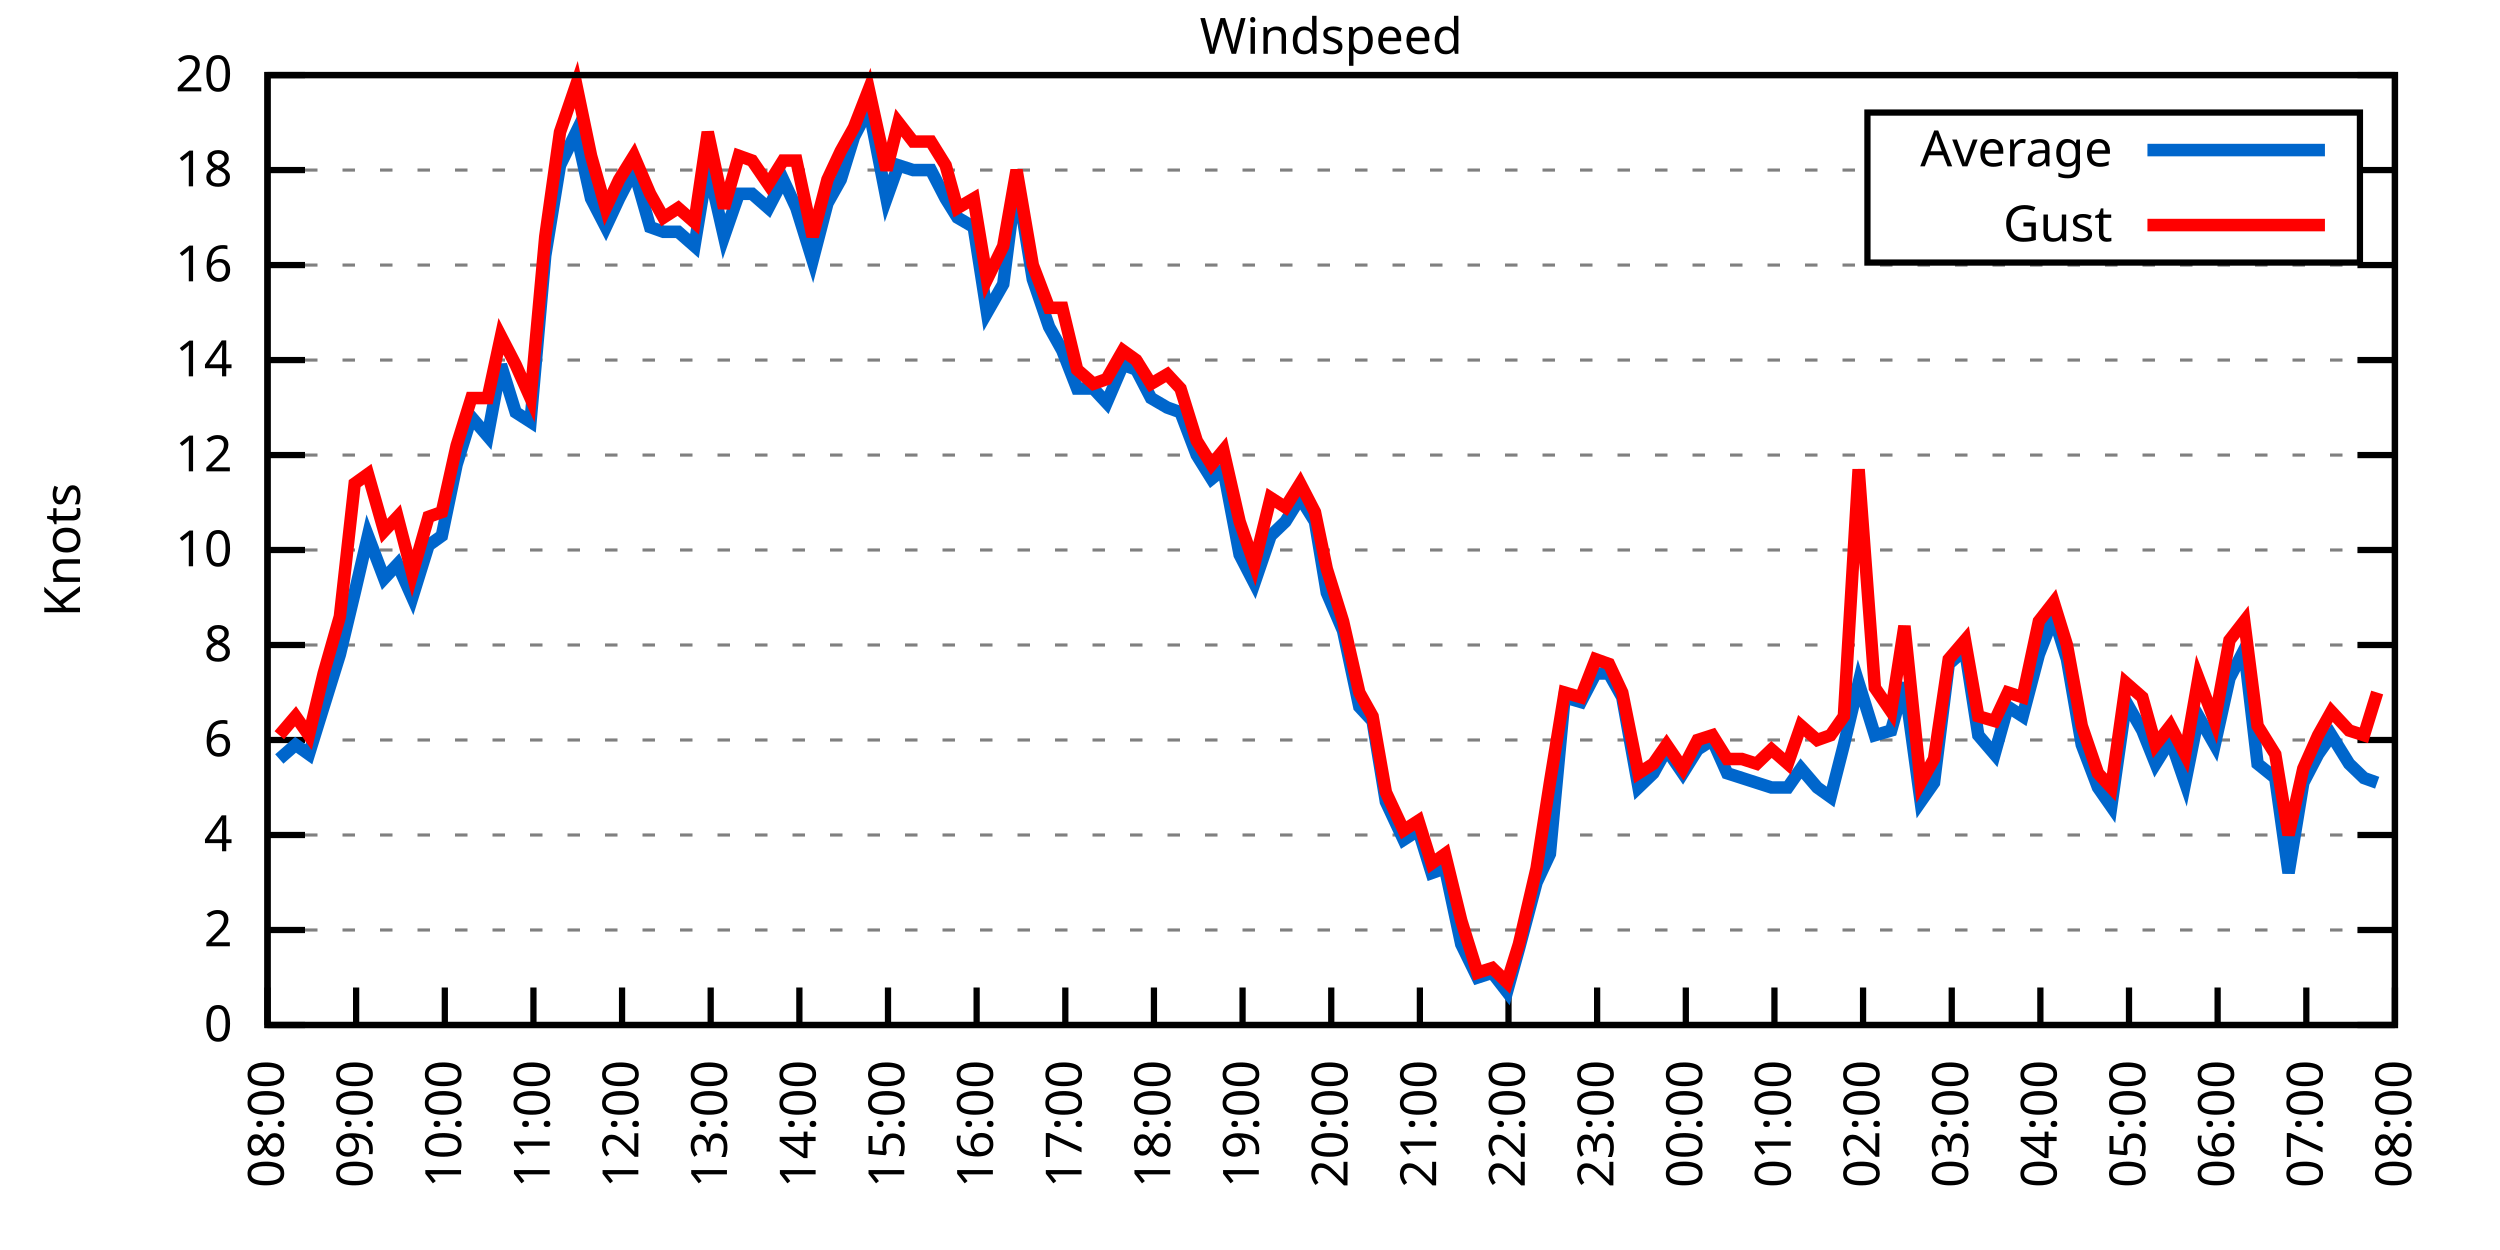
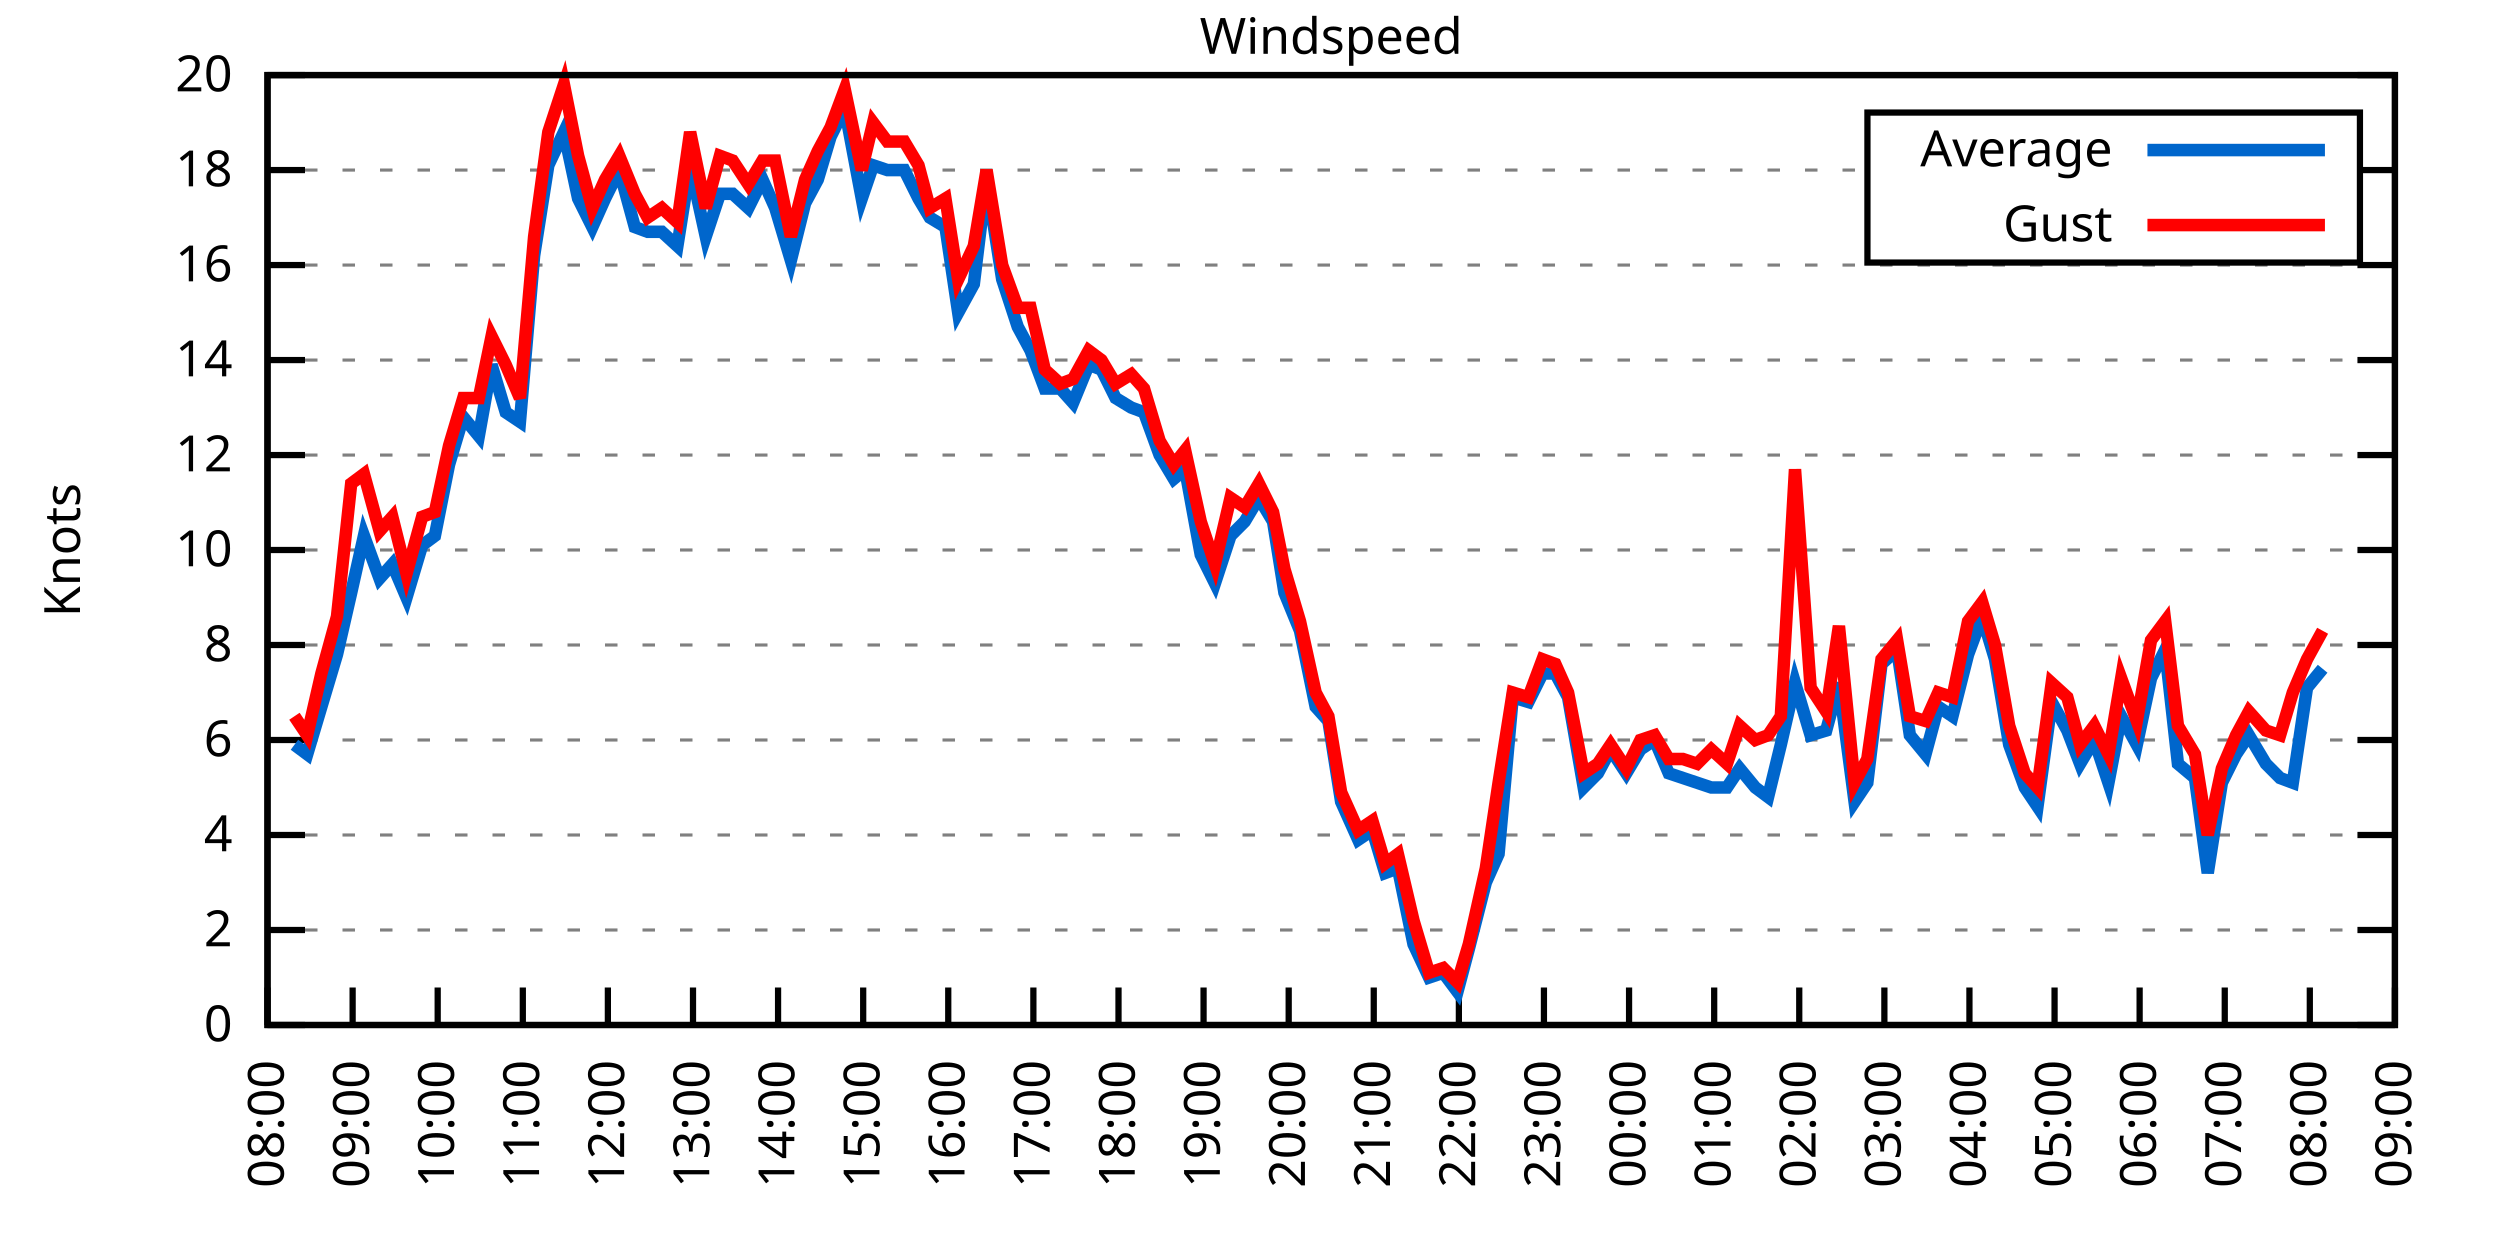
<svg xmlns="http://www.w3.org/2000/svg" xmlns:xlink="http://www.w3.org/1999/xlink" width="400" height="200" viewBox="0 0 400 200">
  <g id="gnuplot_canvas">
    <rect x="0" y="0" width="400" height="200" fill="none" />
    <defs>
      <circle id="gpDot" r="0.5" stroke-width="0.5" stroke="currentColor" />
      <path id="gpPt0" stroke-width="0.333" stroke="currentColor" d="M-1,0 h2 M0,-1 v2" />
      <path id="gpPt1" stroke-width="0.333" stroke="currentColor" d="M-1,-1 L1,1 M1,-1 L-1,1" />
      <path id="gpPt2" stroke-width="0.333" stroke="currentColor" d="M-1,0 L1,0 M0,-1 L0,1 M-1,-1 L1,1 M-1,1 L1,-1" />
      <rect id="gpPt3" stroke-width="0.333" stroke="currentColor" x="-1" y="-1" width="2" height="2" />
      <rect id="gpPt4" stroke-width="0.333" stroke="currentColor" fill="currentColor" x="-1" y="-1" width="2" height="2" />
      <circle id="gpPt5" stroke-width="0.333" stroke="currentColor" cx="0" cy="0" r="1" />
      <use xlink:href="#gpPt5" id="gpPt6" fill="currentColor" stroke="none" />
      <path id="gpPt7" stroke-width="0.333" stroke="currentColor" d="M0,-1.33 L-1.33,0.67 L1.33,0.67 z" />
      <use xlink:href="#gpPt7" id="gpPt8" fill="currentColor" stroke="none" />
      <use xlink:href="#gpPt7" id="gpPt9" stroke="currentColor" transform="rotate(180)" />
      <use xlink:href="#gpPt9" id="gpPt10" fill="currentColor" stroke="none" />
      <use xlink:href="#gpPt3" id="gpPt11" stroke="currentColor" transform="rotate(45)" />
      <use xlink:href="#gpPt11" id="gpPt12" fill="currentColor" stroke="none" />
      <path id="gpPt13" stroke-width="0.333" stroke="currentColor" d="M0,1.330 L1.265,0.411 L0.782,-1.067 L-0.782,-1.076 L-1.265,0.411 z" />
      <use xlink:href="#gpPt13" id="gpPt14" fill="currentColor" stroke="none" />
      <filter id="textbox" filterUnits="objectBoundingBox" x="0" y="0" height="1" width="1">
        <feFlood flood-color="white" flood-opacity="1" result="bgnd" />
        <feComposite in="SourceGraphic" in2="bgnd" operator="atop" />
      </filter>
      <filter id="greybox" filterUnits="objectBoundingBox" x="0" y="0" height="1" width="1">
        <feFlood flood-color="lightgrey" flood-opacity="1" result="grey" />
        <feComposite in="SourceGraphic" in2="grey" operator="atop" />
      </filter>
    </defs>
    <g fill="none" color="white" stroke="currentColor" stroke-width="1.00" stroke-linecap="butt" stroke-linejoin="miter">
</g>
    <g fill="none" color="black" stroke="currentColor" stroke-width="1.00" stroke-linecap="butt" stroke-linejoin="miter">
      <g stroke="none" shape-rendering="crispEdges">
        <polygon fill="rgb(255, 255, 255)" points="42.80,164.00 383.18,164.00 383.18,12.02 42.80,12.02 " />
      </g>
    </g>
    <g fill="none" color="black" stroke="currentColor" stroke-width="1.00" stroke-linecap="butt" stroke-linejoin="miter">
</g>
    <g fill="none" color="black" stroke="black" stroke-width="0.50" stroke-linecap="butt" stroke-linejoin="miter">
</g>
    <g fill="none" color="gray" stroke="currentColor" stroke-width="0.50" stroke-linecap="butt" stroke-linejoin="miter">
      <path stroke="gray" stroke-dasharray="2,4" class="gridline" d="M42.80,164.00 L383.19,164.00  " />
    </g>
    <g fill="none" color="gray" stroke="gray" stroke-width="1.00" stroke-linecap="butt" stroke-linejoin="miter">
</g>
    <g fill="none" color="black" stroke="currentColor" stroke-width="1.00" stroke-linecap="butt" stroke-linejoin="miter">
      <path stroke="black" d="M42.80,164.00 L48.80,164.00 M383.19,164.00 L377.19,164.00  " />
      <g transform="translate(37.20,166.60)" stroke="none" fill="black" font-family="Sans" font-size="8.00" text-anchor="end">
        <text>
          <tspan font-family="Sans"> 0</tspan>
        </text>
      </g>
    </g>
    <g fill="none" color="black" stroke="currentColor" stroke-width="1.00" stroke-linecap="butt" stroke-linejoin="miter">
</g>
    <g fill="none" color="black" stroke="black" stroke-width="0.50" stroke-linecap="butt" stroke-linejoin="miter">
</g>
    <g fill="none" color="gray" stroke="currentColor" stroke-width="0.50" stroke-linecap="butt" stroke-linejoin="miter">
      <path stroke="gray" stroke-dasharray="2,4" class="gridline" d="M42.80,148.80 L383.19,148.80  " />
    </g>
    <g fill="none" color="gray" stroke="gray" stroke-width="1.00" stroke-linecap="butt" stroke-linejoin="miter">
</g>
    <g fill="none" color="black" stroke="currentColor" stroke-width="1.00" stroke-linecap="butt" stroke-linejoin="miter">
      <path stroke="black" d="M42.80,148.80 L48.80,148.80 M383.19,148.80 L377.19,148.80  " />
      <g transform="translate(37.20,151.40)" stroke="none" fill="black" font-family="Sans" font-size="8.00" text-anchor="end">
        <text>
          <tspan font-family="Sans"> 2</tspan>
        </text>
      </g>
    </g>
    <g fill="none" color="black" stroke="currentColor" stroke-width="1.00" stroke-linecap="butt" stroke-linejoin="miter">
</g>
    <g fill="none" color="black" stroke="black" stroke-width="0.50" stroke-linecap="butt" stroke-linejoin="miter">
</g>
    <g fill="none" color="gray" stroke="currentColor" stroke-width="0.50" stroke-linecap="butt" stroke-linejoin="miter">
      <path stroke="gray" stroke-dasharray="2,4" class="gridline" d="M42.80,133.60 L383.19,133.60  " />
    </g>
    <g fill="none" color="gray" stroke="gray" stroke-width="1.00" stroke-linecap="butt" stroke-linejoin="miter">
</g>
    <g fill="none" color="black" stroke="currentColor" stroke-width="1.00" stroke-linecap="butt" stroke-linejoin="miter">
      <path stroke="black" d="M42.80,133.60 L48.80,133.60 M383.19,133.60 L377.19,133.60  " />
      <g transform="translate(37.20,136.20)" stroke="none" fill="black" font-family="Sans" font-size="8.00" text-anchor="end">
        <text>
          <tspan font-family="Sans"> 4</tspan>
        </text>
      </g>
    </g>
    <g fill="none" color="black" stroke="currentColor" stroke-width="1.00" stroke-linecap="butt" stroke-linejoin="miter">
</g>
    <g fill="none" color="black" stroke="black" stroke-width="0.50" stroke-linecap="butt" stroke-linejoin="miter">
</g>
    <g fill="none" color="gray" stroke="currentColor" stroke-width="0.50" stroke-linecap="butt" stroke-linejoin="miter">
      <path stroke="gray" stroke-dasharray="2,4" class="gridline" d="M42.80,118.40 L383.19,118.40  " />
    </g>
    <g fill="none" color="gray" stroke="gray" stroke-width="1.00" stroke-linecap="butt" stroke-linejoin="miter">
</g>
    <g fill="none" color="black" stroke="currentColor" stroke-width="1.00" stroke-linecap="butt" stroke-linejoin="miter">
      <path stroke="black" d="M42.80,118.40 L48.80,118.40 M383.19,118.40 L377.19,118.40  " />
      <g transform="translate(37.20,121.00)" stroke="none" fill="black" font-family="Sans" font-size="8.00" text-anchor="end">
        <text>
          <tspan font-family="Sans"> 6</tspan>
        </text>
      </g>
    </g>
    <g fill="none" color="black" stroke="currentColor" stroke-width="1.00" stroke-linecap="butt" stroke-linejoin="miter">
</g>
    <g fill="none" color="black" stroke="black" stroke-width="0.50" stroke-linecap="butt" stroke-linejoin="miter">
</g>
    <g fill="none" color="gray" stroke="currentColor" stroke-width="0.50" stroke-linecap="butt" stroke-linejoin="miter">
      <path stroke="gray" stroke-dasharray="2,4" class="gridline" d="M42.80,103.20 L383.19,103.20  " />
    </g>
    <g fill="none" color="gray" stroke="gray" stroke-width="1.00" stroke-linecap="butt" stroke-linejoin="miter">
</g>
    <g fill="none" color="black" stroke="currentColor" stroke-width="1.00" stroke-linecap="butt" stroke-linejoin="miter">
      <path stroke="black" d="M42.80,103.20 L48.80,103.20 M383.19,103.20 L377.19,103.20  " />
      <g transform="translate(37.20,105.80)" stroke="none" fill="black" font-family="Sans" font-size="8.00" text-anchor="end">
        <text>
          <tspan font-family="Sans"> 8</tspan>
        </text>
      </g>
    </g>
    <g fill="none" color="black" stroke="currentColor" stroke-width="1.00" stroke-linecap="butt" stroke-linejoin="miter">
</g>
    <g fill="none" color="black" stroke="black" stroke-width="0.50" stroke-linecap="butt" stroke-linejoin="miter">
</g>
    <g fill="none" color="gray" stroke="currentColor" stroke-width="0.50" stroke-linecap="butt" stroke-linejoin="miter">
      <path stroke="gray" stroke-dasharray="2,4" class="gridline" d="M42.80,88.00 L383.19,88.00  " />
    </g>
    <g fill="none" color="gray" stroke="gray" stroke-width="1.00" stroke-linecap="butt" stroke-linejoin="miter">
</g>
    <g fill="none" color="black" stroke="currentColor" stroke-width="1.00" stroke-linecap="butt" stroke-linejoin="miter">
      <path stroke="black" d="M42.80,88.00 L48.80,88.00 M383.19,88.00 L377.19,88.00  " />
      <g transform="translate(37.20,90.60)" stroke="none" fill="black" font-family="Sans" font-size="8.00" text-anchor="end">
        <text>
          <tspan font-family="Sans"> 10</tspan>
        </text>
      </g>
    </g>
    <g fill="none" color="black" stroke="currentColor" stroke-width="1.00" stroke-linecap="butt" stroke-linejoin="miter">
</g>
    <g fill="none" color="black" stroke="black" stroke-width="0.50" stroke-linecap="butt" stroke-linejoin="miter">
</g>
    <g fill="none" color="gray" stroke="currentColor" stroke-width="0.50" stroke-linecap="butt" stroke-linejoin="miter">
      <path stroke="gray" stroke-dasharray="2,4" class="gridline" d="M42.80,72.81 L383.19,72.81  " />
    </g>
    <g fill="none" color="gray" stroke="gray" stroke-width="1.00" stroke-linecap="butt" stroke-linejoin="miter">
</g>
    <g fill="none" color="black" stroke="currentColor" stroke-width="1.00" stroke-linecap="butt" stroke-linejoin="miter">
      <path stroke="black" d="M42.80,72.81 L48.80,72.81 M383.19,72.81 L377.19,72.81  " />
      <g transform="translate(37.20,75.41)" stroke="none" fill="black" font-family="Sans" font-size="8.00" text-anchor="end">
        <text>
          <tspan font-family="Sans"> 12</tspan>
        </text>
      </g>
    </g>
    <g fill="none" color="black" stroke="currentColor" stroke-width="1.00" stroke-linecap="butt" stroke-linejoin="miter">
</g>
    <g fill="none" color="black" stroke="black" stroke-width="0.50" stroke-linecap="butt" stroke-linejoin="miter">
</g>
    <g fill="none" color="gray" stroke="currentColor" stroke-width="0.50" stroke-linecap="butt" stroke-linejoin="miter">
      <path stroke="gray" stroke-dasharray="2,4" class="gridline" d="M42.80,57.61 L383.19,57.61  " />
    </g>
    <g fill="none" color="gray" stroke="gray" stroke-width="1.00" stroke-linecap="butt" stroke-linejoin="miter">
</g>
    <g fill="none" color="black" stroke="currentColor" stroke-width="1.00" stroke-linecap="butt" stroke-linejoin="miter">
      <path stroke="black" d="M42.80,57.61 L48.80,57.61 M383.19,57.61 L377.19,57.61  " />
      <g transform="translate(37.20,60.21)" stroke="none" fill="black" font-family="Sans" font-size="8.00" text-anchor="end">
        <text>
          <tspan font-family="Sans"> 14</tspan>
        </text>
      </g>
    </g>
    <g fill="none" color="black" stroke="currentColor" stroke-width="1.00" stroke-linecap="butt" stroke-linejoin="miter">
</g>
    <g fill="none" color="black" stroke="black" stroke-width="0.50" stroke-linecap="butt" stroke-linejoin="miter">
</g>
    <g fill="none" color="gray" stroke="currentColor" stroke-width="0.50" stroke-linecap="butt" stroke-linejoin="miter">
      <path stroke="gray" stroke-dasharray="2,4" class="gridline" d="M42.80,42.41 L383.19,42.41  " />
    </g>
    <g fill="none" color="gray" stroke="gray" stroke-width="1.00" stroke-linecap="butt" stroke-linejoin="miter">
</g>
    <g fill="none" color="black" stroke="currentColor" stroke-width="1.00" stroke-linecap="butt" stroke-linejoin="miter">
      <path stroke="black" d="M42.80,42.41 L48.80,42.41 M383.19,42.41 L377.19,42.41  " />
      <g transform="translate(37.20,45.01)" stroke="none" fill="black" font-family="Sans" font-size="8.00" text-anchor="end">
        <text>
          <tspan font-family="Sans"> 16</tspan>
        </text>
      </g>
    </g>
    <g fill="none" color="black" stroke="currentColor" stroke-width="1.00" stroke-linecap="butt" stroke-linejoin="miter">
</g>
    <g fill="none" color="black" stroke="black" stroke-width="0.50" stroke-linecap="butt" stroke-linejoin="miter">
</g>
    <g fill="none" color="gray" stroke="currentColor" stroke-width="0.50" stroke-linecap="butt" stroke-linejoin="miter">
      <path stroke="gray" stroke-dasharray="2,4" class="gridline" d="M42.80,27.21 L298.79,27.21 M377.59,27.21 L383.19,27.21  " />
    </g>
    <g fill="none" color="gray" stroke="gray" stroke-width="1.00" stroke-linecap="butt" stroke-linejoin="miter">
</g>
    <g fill="none" color="black" stroke="currentColor" stroke-width="1.00" stroke-linecap="butt" stroke-linejoin="miter">
      <path stroke="black" d="M42.80,27.21 L48.80,27.21 M383.19,27.21 L377.19,27.21  " />
      <g transform="translate(37.20,29.81)" stroke="none" fill="black" font-family="Sans" font-size="8.00" text-anchor="end">
        <text>
          <tspan font-family="Sans"> 18</tspan>
        </text>
      </g>
    </g>
    <g fill="none" color="black" stroke="currentColor" stroke-width="1.00" stroke-linecap="butt" stroke-linejoin="miter">
</g>
    <g fill="none" color="black" stroke="black" stroke-width="0.50" stroke-linecap="butt" stroke-linejoin="miter">
</g>
    <g fill="none" color="gray" stroke="currentColor" stroke-width="0.50" stroke-linecap="butt" stroke-linejoin="miter">
      <path stroke="gray" stroke-dasharray="2,4" class="gridline" d="M42.80,12.01 L383.19,12.01  " />
    </g>
    <g fill="none" color="gray" stroke="gray" stroke-width="1.00" stroke-linecap="butt" stroke-linejoin="miter">
</g>
    <g fill="none" color="black" stroke="currentColor" stroke-width="1.00" stroke-linecap="butt" stroke-linejoin="miter">
      <path stroke="black" d="M42.80,12.01 L48.80,12.01 M383.19,12.01 L377.19,12.01  " />
      <g transform="translate(37.20,14.61)" stroke="none" fill="black" font-family="Sans" font-size="8.00" text-anchor="end">
        <text>
          <tspan font-family="Sans"> 20</tspan>
        </text>
      </g>
    </g>
    <g fill="none" color="black" stroke="currentColor" stroke-width="1.00" stroke-linecap="butt" stroke-linejoin="miter">
      <path stroke="black" d="M42.80,164.00 L42.80,158.00  " />
      <g transform="translate(45.40,169.60) rotate(270.00)" stroke="none" fill="black" font-family="Sans" font-size="8.00" text-anchor="end">
        <text>
          <tspan font-family="Sans">08:00</tspan>
        </text>
      </g>
    </g>
    <g fill="none" color="black" stroke="currentColor" stroke-width="1.00" stroke-linecap="butt" stroke-linejoin="miter">
-       <path stroke="black" d="M56.98,164.00 L56.98,158.00  " />
-       <g transform="translate(59.58,169.60) rotate(270.00)" stroke="none" fill="black" font-family="Sans" font-size="8.00" text-anchor="end">
+       <path stroke="black" d="M56.42,164.00 L56.42,158.00  " />
+       <g transform="translate(59.02,169.60) rotate(270.00)" stroke="none" fill="black" font-family="Sans" font-size="8.00" text-anchor="end">
        <text>
          <tspan font-family="Sans">09:00</tspan>
        </text>
      </g>
    </g>
    <g fill="none" color="black" stroke="currentColor" stroke-width="1.00" stroke-linecap="butt" stroke-linejoin="miter">
-       <path stroke="black" d="M71.17,164.00 L71.17,158.00  " />
-       <g transform="translate(73.77,169.60) rotate(270.00)" stroke="none" fill="black" font-family="Sans" font-size="8.00" text-anchor="end">
+       <path stroke="black" d="M70.03,164.00 L70.03,158.00  " />
+       <g transform="translate(72.63,169.60) rotate(270.00)" stroke="none" fill="black" font-family="Sans" font-size="8.00" text-anchor="end">
        <text>
          <tspan font-family="Sans">10:00</tspan>
        </text>
      </g>
    </g>
    <g fill="none" color="black" stroke="currentColor" stroke-width="1.00" stroke-linecap="butt" stroke-linejoin="miter">
-       <path stroke="black" d="M85.35,164.00 L85.35,158.00  " />
-       <g transform="translate(87.95,169.60) rotate(270.00)" stroke="none" fill="black" font-family="Sans" font-size="8.00" text-anchor="end">
+       <path stroke="black" d="M83.65,164.00 L83.65,158.00  " />
+       <g transform="translate(86.25,169.60) rotate(270.00)" stroke="none" fill="black" font-family="Sans" font-size="8.00" text-anchor="end">
        <text>
          <tspan font-family="Sans">11:00</tspan>
        </text>
      </g>
    </g>
    <g fill="none" color="black" stroke="currentColor" stroke-width="1.00" stroke-linecap="butt" stroke-linejoin="miter">
-       <path stroke="black" d="M99.53,164.00 L99.53,158.00  " />
-       <g transform="translate(102.13,169.60) rotate(270.00)" stroke="none" fill="black" font-family="Sans" font-size="8.00" text-anchor="end">
+       <path stroke="black" d="M97.26,164.00 L97.26,158.00  " />
+       <g transform="translate(99.86,169.60) rotate(270.00)" stroke="none" fill="black" font-family="Sans" font-size="8.00" text-anchor="end">
        <text>
          <tspan font-family="Sans">12:00</tspan>
        </text>
      </g>
    </g>
    <g fill="none" color="black" stroke="currentColor" stroke-width="1.00" stroke-linecap="butt" stroke-linejoin="miter">
-       <path stroke="black" d="M113.71,164.00 L113.71,158.00  " />
-       <g transform="translate(116.31,169.60) rotate(270.00)" stroke="none" fill="black" font-family="Sans" font-size="8.00" text-anchor="end">
+       <path stroke="black" d="M110.88,164.00 L110.88,158.00  " />
+       <g transform="translate(113.48,169.60) rotate(270.00)" stroke="none" fill="black" font-family="Sans" font-size="8.00" text-anchor="end">
        <text>
          <tspan font-family="Sans">13:00</tspan>
        </text>
      </g>
    </g>
    <g fill="none" color="black" stroke="currentColor" stroke-width="1.00" stroke-linecap="butt" stroke-linejoin="miter">
-       <path stroke="black" d="M127.90,164.00 L127.90,158.00  " />
-       <g transform="translate(130.50,169.60) rotate(270.00)" stroke="none" fill="black" font-family="Sans" font-size="8.00" text-anchor="end">
+       <path stroke="black" d="M124.49,164.00 L124.49,158.00  " />
+       <g transform="translate(127.09,169.60) rotate(270.00)" stroke="none" fill="black" font-family="Sans" font-size="8.00" text-anchor="end">
        <text>
          <tspan font-family="Sans">14:00</tspan>
        </text>
      </g>
    </g>
    <g fill="none" color="black" stroke="currentColor" stroke-width="1.00" stroke-linecap="butt" stroke-linejoin="miter">
-       <path stroke="black" d="M142.08,164.00 L142.08,158.00  " />
-       <g transform="translate(144.68,169.60) rotate(270.00)" stroke="none" fill="black" font-family="Sans" font-size="8.00" text-anchor="end">
+       <path stroke="black" d="M138.11,164.00 L138.11,158.00  " />
+       <g transform="translate(140.71,169.60) rotate(270.00)" stroke="none" fill="black" font-family="Sans" font-size="8.00" text-anchor="end">
        <text>
          <tspan font-family="Sans">15:00</tspan>
        </text>
      </g>
    </g>
    <g fill="none" color="black" stroke="currentColor" stroke-width="1.00" stroke-linecap="butt" stroke-linejoin="miter">
-       <path stroke="black" d="M156.26,164.00 L156.26,158.00  " />
-       <g transform="translate(158.86,169.60) rotate(270.00)" stroke="none" fill="black" font-family="Sans" font-size="8.00" text-anchor="end">
+       <path stroke="black" d="M151.72,164.00 L151.72,158.00  " />
+       <g transform="translate(154.32,169.60) rotate(270.00)" stroke="none" fill="black" font-family="Sans" font-size="8.00" text-anchor="end">
        <text>
          <tspan font-family="Sans">16:00</tspan>
        </text>
      </g>
    </g>
    <g fill="none" color="black" stroke="currentColor" stroke-width="1.00" stroke-linecap="butt" stroke-linejoin="miter">
-       <path stroke="black" d="M170.45,164.00 L170.45,158.00  " />
-       <g transform="translate(173.05,169.60) rotate(270.00)" stroke="none" fill="black" font-family="Sans" font-size="8.00" text-anchor="end">
+       <path stroke="black" d="M165.34,164.00 L165.34,158.00  " />
+       <g transform="translate(167.94,169.60) rotate(270.00)" stroke="none" fill="black" font-family="Sans" font-size="8.00" text-anchor="end">
        <text>
          <tspan font-family="Sans">17:00</tspan>
        </text>
      </g>
    </g>
    <g fill="none" color="black" stroke="currentColor" stroke-width="1.00" stroke-linecap="butt" stroke-linejoin="miter">
-       <path stroke="black" d="M184.63,164.00 L184.63,158.00  " />
-       <g transform="translate(187.23,169.60) rotate(270.00)" stroke="none" fill="black" font-family="Sans" font-size="8.00" text-anchor="end">
+       <path stroke="black" d="M178.96,164.00 L178.96,158.00  " />
+       <g transform="translate(181.56,169.60) rotate(270.00)" stroke="none" fill="black" font-family="Sans" font-size="8.00" text-anchor="end">
        <text>
          <tspan font-family="Sans">18:00</tspan>
        </text>
      </g>
    </g>
    <g fill="none" color="black" stroke="currentColor" stroke-width="1.00" stroke-linecap="butt" stroke-linejoin="miter">
-       <path stroke="black" d="M198.81,164.00 L198.81,158.00  " />
-       <g transform="translate(201.41,169.60) rotate(270.00)" stroke="none" fill="black" font-family="Sans" font-size="8.00" text-anchor="end">
+       <path stroke="black" d="M192.57,164.00 L192.57,158.00  " />
+       <g transform="translate(195.17,169.60) rotate(270.00)" stroke="none" fill="black" font-family="Sans" font-size="8.00" text-anchor="end">
        <text>
          <tspan font-family="Sans">19:00</tspan>
        </text>
      </g>
    </g>
    <g fill="none" color="black" stroke="currentColor" stroke-width="1.00" stroke-linecap="butt" stroke-linejoin="miter">
-       <path stroke="black" d="M213.00,164.00 L213.00,158.00  " />
-       <g transform="translate(215.60,169.60) rotate(270.00)" stroke="none" fill="black" font-family="Sans" font-size="8.00" text-anchor="end">
+       <path stroke="black" d="M206.19,164.00 L206.19,158.00  " />
+       <g transform="translate(208.79,169.60) rotate(270.00)" stroke="none" fill="black" font-family="Sans" font-size="8.00" text-anchor="end">
        <text>
          <tspan font-family="Sans">20:00</tspan>
        </text>
      </g>
    </g>
    <g fill="none" color="black" stroke="currentColor" stroke-width="1.00" stroke-linecap="butt" stroke-linejoin="miter">
-       <path stroke="black" d="M227.18,164.00 L227.18,158.00  " />
-       <g transform="translate(229.78,169.60) rotate(270.00)" stroke="none" fill="black" font-family="Sans" font-size="8.00" text-anchor="end">
+       <path stroke="black" d="M219.80,164.00 L219.80,158.00  " />
+       <g transform="translate(222.40,169.60) rotate(270.00)" stroke="none" fill="black" font-family="Sans" font-size="8.00" text-anchor="end">
        <text>
          <tspan font-family="Sans">21:00</tspan>
        </text>
      </g>
    </g>
    <g fill="none" color="black" stroke="currentColor" stroke-width="1.00" stroke-linecap="butt" stroke-linejoin="miter">
-       <path stroke="black" d="M241.36,164.00 L241.36,158.00  " />
-       <g transform="translate(243.96,169.60) rotate(270.00)" stroke="none" fill="black" font-family="Sans" font-size="8.00" text-anchor="end">
+       <path stroke="black" d="M233.42,164.00 L233.42,158.00  " />
+       <g transform="translate(236.02,169.60) rotate(270.00)" stroke="none" fill="black" font-family="Sans" font-size="8.00" text-anchor="end">
        <text>
          <tspan font-family="Sans">22:00</tspan>
        </text>
      </g>
    </g>
    <g fill="none" color="black" stroke="currentColor" stroke-width="1.00" stroke-linecap="butt" stroke-linejoin="miter">
-       <path stroke="black" d="M255.54,164.00 L255.54,158.00  " />
-       <g transform="translate(258.14,169.60) rotate(270.00)" stroke="none" fill="black" font-family="Sans" font-size="8.00" text-anchor="end">
+       <path stroke="black" d="M247.03,164.00 L247.03,158.00  " />
+       <g transform="translate(249.63,169.60) rotate(270.00)" stroke="none" fill="black" font-family="Sans" font-size="8.00" text-anchor="end">
        <text>
          <tspan font-family="Sans">23:00</tspan>
        </text>
      </g>
    </g>
    <g fill="none" color="black" stroke="currentColor" stroke-width="1.00" stroke-linecap="butt" stroke-linejoin="miter">
-       <path stroke="black" d="M269.73,164.00 L269.73,158.00  " />
-       <g transform="translate(272.33,169.60) rotate(270.00)" stroke="none" fill="black" font-family="Sans" font-size="8.00" text-anchor="end">
+       <path stroke="black" d="M260.65,164.00 L260.65,158.00  " />
+       <g transform="translate(263.25,169.60) rotate(270.00)" stroke="none" fill="black" font-family="Sans" font-size="8.00" text-anchor="end">
        <text>
          <tspan font-family="Sans">00:00</tspan>
        </text>
      </g>
    </g>
    <g fill="none" color="black" stroke="currentColor" stroke-width="1.00" stroke-linecap="butt" stroke-linejoin="miter">
-       <path stroke="black" d="M283.91,164.00 L283.91,158.00  " />
-       <g transform="translate(286.51,169.60) rotate(270.00)" stroke="none" fill="black" font-family="Sans" font-size="8.00" text-anchor="end">
+       <path stroke="black" d="M274.27,164.00 L274.27,158.00  " />
+       <g transform="translate(276.87,169.60) rotate(270.00)" stroke="none" fill="black" font-family="Sans" font-size="8.00" text-anchor="end">
        <text>
          <tspan font-family="Sans">01:00</tspan>
        </text>
      </g>
    </g>
    <g fill="none" color="black" stroke="currentColor" stroke-width="1.00" stroke-linecap="butt" stroke-linejoin="miter">
-       <path stroke="black" d="M298.09,164.00 L298.09,158.00  " />
-       <g transform="translate(300.69,169.60) rotate(270.00)" stroke="none" fill="black" font-family="Sans" font-size="8.00" text-anchor="end">
+       <path stroke="black" d="M287.88,164.00 L287.88,158.00  " />
+       <g transform="translate(290.48,169.60) rotate(270.00)" stroke="none" fill="black" font-family="Sans" font-size="8.00" text-anchor="end">
        <text>
          <tspan font-family="Sans">02:00</tspan>
        </text>
      </g>
    </g>
    <g fill="none" color="black" stroke="currentColor" stroke-width="1.00" stroke-linecap="butt" stroke-linejoin="miter">
-       <path stroke="black" d="M312.28,164.00 L312.28,158.00  " />
-       <g transform="translate(314.88,169.60) rotate(270.00)" stroke="none" fill="black" font-family="Sans" font-size="8.00" text-anchor="end">
+       <path stroke="black" d="M301.50,164.00 L301.50,158.00  " />
+       <g transform="translate(304.10,169.60) rotate(270.00)" stroke="none" fill="black" font-family="Sans" font-size="8.00" text-anchor="end">
        <text>
          <tspan font-family="Sans">03:00</tspan>
        </text>
      </g>
    </g>
    <g fill="none" color="black" stroke="currentColor" stroke-width="1.00" stroke-linecap="butt" stroke-linejoin="miter">
-       <path stroke="black" d="M326.46,164.00 L326.46,158.00  " />
-       <g transform="translate(329.06,169.60) rotate(270.00)" stroke="none" fill="black" font-family="Sans" font-size="8.00" text-anchor="end">
+       <path stroke="black" d="M315.11,164.00 L315.11,158.00  " />
+       <g transform="translate(317.71,169.60) rotate(270.00)" stroke="none" fill="black" font-family="Sans" font-size="8.00" text-anchor="end">
        <text>
          <tspan font-family="Sans">04:00</tspan>
        </text>
      </g>
    </g>
    <g fill="none" color="black" stroke="currentColor" stroke-width="1.00" stroke-linecap="butt" stroke-linejoin="miter">
-       <path stroke="black" d="M340.64,164.00 L340.64,158.00  " />
-       <g transform="translate(343.24,169.60) rotate(270.00)" stroke="none" fill="black" font-family="Sans" font-size="8.00" text-anchor="end">
+       <path stroke="black" d="M328.73,164.00 L328.73,158.00  " />
+       <g transform="translate(331.33,169.60) rotate(270.00)" stroke="none" fill="black" font-family="Sans" font-size="8.00" text-anchor="end">
        <text>
          <tspan font-family="Sans">05:00</tspan>
        </text>
      </g>
    </g>
    <g fill="none" color="black" stroke="currentColor" stroke-width="1.00" stroke-linecap="butt" stroke-linejoin="miter">
-       <path stroke="black" d="M354.82,164.00 L354.82,158.00  " />
-       <g transform="translate(357.42,169.60) rotate(270.00)" stroke="none" fill="black" font-family="Sans" font-size="8.00" text-anchor="end">
+       <path stroke="black" d="M342.34,164.00 L342.34,158.00  " />
+       <g transform="translate(344.94,169.60) rotate(270.00)" stroke="none" fill="black" font-family="Sans" font-size="8.00" text-anchor="end">
        <text>
          <tspan font-family="Sans">06:00</tspan>
        </text>
      </g>
    </g>
    <g fill="none" color="black" stroke="currentColor" stroke-width="1.00" stroke-linecap="butt" stroke-linejoin="miter">
-       <path stroke="black" d="M369.01,164.00 L369.01,158.00  " />
-       <g transform="translate(371.61,169.60) rotate(270.00)" stroke="none" fill="black" font-family="Sans" font-size="8.00" text-anchor="end">
+       <path stroke="black" d="M355.96,164.00 L355.96,158.00  " />
+       <g transform="translate(358.56,169.60) rotate(270.00)" stroke="none" fill="black" font-family="Sans" font-size="8.00" text-anchor="end">
        <text>
          <tspan font-family="Sans">07:00</tspan>
+         </text>
+       </g>
+     </g>
+     <g fill="none" color="black" stroke="currentColor" stroke-width="1.00" stroke-linecap="butt" stroke-linejoin="miter">
+       <path stroke="black" d="M369.57,164.00 L369.57,158.00  " />
+       <g transform="translate(372.17,169.60) rotate(270.00)" stroke="none" fill="black" font-family="Sans" font-size="8.00" text-anchor="end">
+         <text>
+           <tspan font-family="Sans">08:00</tspan>
        </text>
      </g>
    </g>
    <g fill="none" color="black" stroke="currentColor" stroke-width="1.00" stroke-linecap="butt" stroke-linejoin="miter">
      <path stroke="black" d="M383.19,164.00 L383.19,158.00  " />
      <g transform="translate(385.79,169.60) rotate(270.00)" stroke="none" fill="black" font-family="Sans" font-size="8.00" text-anchor="end">
        <text>
-           <tspan font-family="Sans">08:00</tspan>
+           <tspan font-family="Sans">09:00</tspan>
        </text>
      </g>
    </g>
    <g fill="none" color="black" stroke="currentColor" stroke-width="1.00" stroke-linecap="butt" stroke-linejoin="miter">
</g>
    <g fill="none" color="black" stroke="currentColor" stroke-width="1.00" stroke-linecap="butt" stroke-linejoin="miter">
      <path stroke="black" d="M42.80,12.01 L42.80,164.00 L383.19,164.00 L383.19,12.01 L42.80,12.01 Z  " />
    </g>
    <g fill="none" color="black" stroke="currentColor" stroke-width="1.00" stroke-linecap="butt" stroke-linejoin="miter">
</g>
    <g fill="none" color="black" stroke="currentColor" stroke-width="1.00" stroke-linecap="butt" stroke-linejoin="miter">
      <path stroke="black" d="M298.79,42.01 L298.79,18.01 L377.59,18.01 L377.59,42.01 L298.79,42.01 Z  " />
    </g>
    <g id="Windspeed_plot_1">
      <g fill="none" color="white" stroke="black" stroke-width="2.00" stroke-linecap="butt" stroke-linejoin="miter">
</g>
      <g fill="none" color="black" stroke="currentColor" stroke-width="2.00" stroke-linecap="butt" stroke-linejoin="miter">
        <g transform="translate(337.99,26.61)" stroke="none" fill="black" font-family="Sans" font-size="8.00" text-anchor="end">
          <text>
            <tspan font-family="Sans">Average</tspan>
          </text>
        </g>
      </g>
      <g fill="none" color="black" stroke="currentColor" stroke-width="2.00" stroke-linecap="butt" stroke-linejoin="miter">
-         <path stroke="rgb(  0, 102, 204)" d="M343.59,24.01 L371.99,24.01 M44.69,121.44 L47.29,119.16 L49.42,120.68 L51.78,113.08 L54.38,104.72 L56.75,94.84   L58.87,85.73 L61.47,92.56 L63.60,90.28 L65.97,95.60 L68.57,87.25 L70.69,85.73 L73.06,74.33 L75.42,66.73   L78.02,69.77 L80.15,58.37 L82.51,65.97 L84.88,67.49 L87.24,40.89 L89.60,26.45 L92.20,21.13 L94.57,31.77   L96.93,36.33 L99.06,31.77 L101.42,27.21 L104.02,36.33 L106.15,37.09 L108.51,37.09 L111.11,39.37 L113.24,26.45   L115.84,37.85 L118.21,31.01 L120.33,31.01 L122.93,33.29 L125.30,28.73 L127.42,33.29 L130.02,41.65 L132.39,32.53   L134.52,28.73 L136.64,21.89 L139.01,17.33 L141.84,31.77 L143.74,26.45 L146.10,27.21 L148.94,27.21 L151.30,31.77   L153.19,34.81 L155.79,36.33 L157.92,50.01 L160.52,45.45 L162.65,28.73 L165.25,44.69 L167.85,52.29 L169.97,56.09   L172.34,62.17 L174.94,62.17 L177.06,64.45 L179.67,58.37 L181.79,59.13 L184.16,63.69 L186.76,65.21 L188.88,65.97   L191.48,72.81 L193.85,76.61 L195.74,75.09 L198.34,88.76 L200.70,93.32 L203.30,85.73 L205.67,83.45 L208.03,79.65   L210.39,83.45 L212.29,94.84 L214.89,100.92 L217.49,113.08 L219.61,115.36 L221.74,128.28 L224.58,134.36 L226.94,132.84   L229.07,139.68 L231.20,138.92 L233.80,151.08 L236.40,156.40 L238.76,155.64 L241.12,158.68 L243.02,151.84 L245.85,141.20   L247.98,136.64 L250.34,111.56 L252.94,112.32 L255.31,107.76 L257.43,107.76 L259.56,111.56 L262.16,126.00 L264.53,123.72   L266.65,119.92 L269.25,123.72 L271.62,119.92 L273.98,118.40 L276.35,123.72 L278.71,124.48 L281.07,125.24 L283.44,126.00   L286.04,126.00 L288.16,122.96 L290.76,126.00 L292.89,127.52 L295.02,119.16 L297.38,109.28 L299.98,117.64 L302.58,116.88   L304.71,109.28 L307.31,128.28 L309.44,125.24 L311.80,106.24 L314.40,103.96 L316.53,117.64 L319.13,120.68 L321.26,113.08   L323.62,114.60 L326.22,104.72 L328.59,98.64 L330.71,105.48 L333.08,119.16 L335.68,126.00 L337.80,129.04 L340.17,112.32   L342.77,116.88 L344.90,122.20 L347.26,118.40 L349.62,125.24 L351.75,114.60 L354.35,119.16 L356.72,108.52 L359.08,103.96   L361.21,122.20 L364.04,124.48 L366.17,139.68 L368.53,125.24 L370.90,120.68 L373.03,117.64 L375.86,122.20 L378.23,124.48   L380.35,125.24  " />
+         <path stroke="rgb(  0, 102, 204)" d="M343.59,24.01 L371.99,24.01 M47.11,119.16 L49.15,120.68 L51.42,113.08 L53.92,104.72 L56.19,94.84 L58.23,85.73   L60.73,92.56 L62.77,90.28 L65.04,95.60 L67.54,87.25 L69.58,85.73 L71.85,74.33 L74.12,66.73 L76.61,69.77   L78.65,58.37 L80.92,65.97 L83.19,67.49 L85.46,40.89 L87.73,26.45 L90.23,21.13 L92.50,31.77 L94.77,36.33   L96.81,31.77 L99.08,27.21 L101.57,36.33 L103.62,37.09 L105.89,37.09 L108.38,39.37 L110.42,26.45 L112.92,37.85   L115.19,31.01 L117.23,31.01 L119.73,33.29 L122.00,28.73 L124.04,33.29 L126.54,41.65 L128.81,32.53 L130.85,28.73   L132.89,21.89 L135.16,17.33 L137.88,31.77 L139.70,26.45 L141.97,27.21 L144.69,27.21 L146.96,31.77 L148.77,34.81   L151.27,36.33 L153.31,50.01 L155.81,45.45 L157.85,28.73 L160.35,44.69 L162.84,52.29 L164.89,56.09 L167.16,62.17   L169.65,62.17 L171.69,64.45 L174.19,58.37 L176.23,59.13 L178.50,63.69 L181.00,65.21 L183.04,65.97 L185.54,72.81   L187.81,76.61 L189.62,75.09 L192.12,88.76 L194.39,93.32 L196.88,85.73 L199.15,83.45 L201.42,79.65 L203.69,83.45   L205.51,94.84 L208.00,100.92 L210.50,113.08 L212.54,115.36 L214.58,128.28 L217.31,134.36 L219.58,132.84 L221.62,139.68   L223.66,138.92 L226.16,151.08 L228.65,156.40 L230.92,155.64 L233.19,158.68 L235.01,151.84 L237.73,141.20 L239.77,136.64   L242.04,111.56 L244.54,112.32 L246.81,107.76 L248.85,107.76 L250.89,111.56 L253.39,126.00 L255.66,123.72 L257.70,119.92   L260.20,123.72 L262.47,119.92 L264.73,118.40 L267.00,123.72 L269.27,124.48 L271.54,125.24 L273.81,126.00 L276.31,126.00   L278.35,122.96 L280.85,126.00 L282.89,127.52 L284.93,119.16 L287.20,109.28 L289.70,117.64 L292.19,116.88 L294.23,109.28   L296.73,128.28 L298.77,125.24 L301.04,106.24 L303.54,103.96 L305.58,117.64 L308.08,120.68 L310.12,113.08 L312.39,114.60   L314.89,104.72 L317.15,98.64 L319.20,105.48 L321.47,119.16 L323.96,126.00 L326.00,129.04 L328.27,112.32 L330.77,116.88   L332.81,122.20 L335.08,118.40 L337.35,125.24 L339.39,114.60 L341.89,119.16 L344.16,108.52 L346.43,103.96 L348.47,122.20   L351.19,124.48 L353.24,139.68 L355.50,125.24 L357.77,120.68 L359.82,117.64 L362.54,122.20 L364.81,124.48 L366.85,125.24   L369.12,110.04 L371.62,107.00  " />
      </g>
    </g>
    <g id="Windspeed_plot_2">
      <g fill="none" color="black" stroke="currentColor" stroke-width="2.00" stroke-linecap="butt" stroke-linejoin="miter">
        <g transform="translate(337.99,38.61)" stroke="none" fill="black" font-family="Sans" font-size="8.00" text-anchor="end">
          <text>
            <tspan font-family="Sans">Gust</tspan>
          </text>
        </g>
      </g>
      <g fill="none" color="black" stroke="currentColor" stroke-width="2.00" stroke-linecap="butt" stroke-linejoin="miter">
-         <path stroke="rgb(255,   0,   0)" d="M343.59,36.01 L371.99,36.01 M44.69,117.64 L47.29,114.60 L49.42,117.64 L51.78,107.76 L54.38,98.64 L56.75,77.37   L58.87,75.85 L61.47,84.97 L63.60,82.69 L65.97,91.80 L68.57,82.69 L70.69,81.93 L73.06,71.29 L75.42,63.69   L78.02,63.69 L80.15,53.81 L82.51,58.37 L84.88,63.69 L87.24,37.85 L89.60,21.13 L92.20,13.53 L94.57,24.93   L96.93,33.29 L99.06,28.73 L101.42,24.93 L104.02,31.01 L106.15,34.81 L108.51,33.29 L111.11,35.57 L113.24,21.13   L115.84,33.29 L118.21,24.93 L120.33,25.69 L122.93,29.49 L125.30,25.69 L127.42,25.69 L130.02,37.85 L132.39,28.73   L134.52,24.17 L136.64,20.37 L139.01,14.29 L141.84,27.21 L143.74,19.61 L146.10,22.65 L148.94,22.65 L151.30,26.45   L153.19,33.29 L155.79,31.77 L157.92,44.69 L160.52,39.37 L162.65,27.21 L165.25,42.41 L167.85,49.25 L169.97,49.25   L172.34,59.13 L174.94,61.41 L177.06,60.65 L179.67,56.09 L181.79,57.61 L184.16,61.41 L186.76,59.89 L188.88,62.17   L191.48,70.53 L193.85,74.33 L195.74,72.05 L198.34,83.45 L200.70,90.28 L203.30,79.65 L205.67,81.17 L208.03,77.37   L210.39,81.93 L212.29,91.04 L214.89,99.40 L217.49,110.80 L219.61,114.60 L221.74,126.76 L224.58,132.84 L226.94,131.32   L229.07,138.16 L231.20,136.64 L233.80,147.28 L236.40,155.64 L238.76,154.88 L241.12,157.16 L243.02,151.08 L245.85,138.92   L247.98,125.24 L250.34,110.80 L252.94,111.56 L255.31,105.48 L257.43,106.24 L259.56,110.80 L262.16,123.72 L264.53,122.20   L266.65,119.16 L269.25,122.96 L271.62,118.40 L273.98,117.64 L276.35,121.44 L278.71,121.44 L281.07,122.20 L283.44,119.92   L286.04,122.20 L288.16,116.12 L290.76,118.40 L292.89,117.64 L295.02,114.60 L297.38,75.09 L299.98,110.04 L302.58,113.84   L304.71,100.16 L307.31,125.24 L309.44,121.44 L311.80,105.48 L314.40,102.44 L316.53,114.60 L319.13,115.36 L321.26,110.80   L323.62,111.56 L326.22,99.40 L328.59,96.36 L330.71,103.20 L333.08,116.12 L335.68,123.72 L337.80,126.00 L340.17,109.28   L342.77,111.56 L344.90,119.16 L347.26,116.12 L349.62,120.68 L351.75,108.52 L354.35,115.36 L356.72,102.44 L359.08,99.40   L361.21,116.12 L364.04,120.68 L366.17,133.60 L368.53,122.96 L370.90,117.64 L373.03,113.84 L375.86,116.88 L378.23,117.64   L380.35,110.80  " />
+         <path stroke="rgb(255,   0,   0)" d="M343.59,36.01 L371.99,36.01 M47.11,114.60 L49.15,117.64 L51.42,107.76 L53.92,98.64 L56.19,77.37 L58.23,75.85   L60.73,84.97 L62.77,82.69 L65.04,91.80 L67.54,82.69 L69.58,81.93 L71.85,71.29 L74.12,63.69 L76.61,63.69   L78.65,53.81 L80.92,58.37 L83.19,63.69 L85.46,37.85 L87.73,21.13 L90.23,13.53 L92.50,24.93 L94.77,33.29   L96.81,28.73 L99.08,24.93 L101.57,31.01 L103.62,34.81 L105.89,33.29 L108.38,35.57 L110.42,21.13 L112.92,33.29   L115.19,24.93 L117.23,25.69 L119.73,29.49 L122.00,25.69 L124.04,25.69 L126.54,37.85 L128.81,28.73 L130.85,24.17   L132.89,20.37 L135.16,14.29 L137.88,27.21 L139.70,19.61 L141.97,22.65 L144.69,22.65 L146.96,26.45 L148.77,33.29   L151.27,31.77 L153.31,44.69 L155.81,39.37 L157.85,27.21 L160.35,42.41 L162.84,49.25 L164.89,49.25 L167.16,59.13   L169.65,61.41 L171.69,60.65 L174.19,56.09 L176.23,57.61 L178.50,61.41 L181.00,59.89 L183.04,62.17 L185.54,70.53   L187.81,74.33 L189.62,72.05 L192.12,83.45 L194.39,90.28 L196.88,79.65 L199.15,81.17 L201.42,77.37 L203.69,81.93   L205.51,91.04 L208.00,99.40 L210.50,110.80 L212.54,114.60 L214.58,126.76 L217.31,132.84 L219.58,131.32 L221.62,138.16   L223.66,136.64 L226.16,147.28 L228.65,155.64 L230.92,154.88 L233.19,157.16 L235.01,151.08 L237.73,138.92 L239.77,125.24   L242.04,110.80 L244.54,111.56 L246.81,105.48 L248.85,106.24 L250.89,110.80 L253.39,123.72 L255.66,122.20 L257.70,119.16   L260.20,122.96 L262.47,118.40 L264.73,117.64 L267.00,121.44 L269.27,121.44 L271.54,122.20 L273.81,119.92 L276.31,122.20   L278.35,116.12 L280.85,118.40 L282.89,117.64 L284.93,114.60 L287.20,75.09 L289.70,110.04 L292.19,113.84 L294.23,100.16   L296.73,125.24 L298.77,121.44 L301.04,105.48 L303.54,102.44 L305.58,114.60 L308.08,115.36 L310.12,110.80 L312.39,111.56   L314.89,99.40 L317.15,96.36 L319.20,103.20 L321.47,116.12 L323.96,123.72 L326.00,126.00 L328.27,109.28 L330.77,111.56   L332.81,119.16 L335.08,116.12 L337.35,120.68 L339.39,108.52 L341.89,115.36 L344.16,102.44 L346.43,99.40 L348.47,116.12   L351.19,120.68 L353.24,133.60 L355.50,122.96 L357.77,117.64 L359.82,113.84 L362.54,116.88 L364.81,117.64 L366.85,110.80   L369.12,105.48 L371.62,100.92  " />
      </g>
    </g>
    <g fill="none" color="black" stroke="currentColor" stroke-width="2.00" stroke-linecap="butt" stroke-linejoin="miter">
</g>
    <g fill="none" color="black" stroke="black" stroke-width="1.00" stroke-linecap="butt" stroke-linejoin="miter">
</g>
    <g fill="none" color="black" stroke="currentColor" stroke-width="1.00" stroke-linecap="butt" stroke-linejoin="miter">
      <path stroke="black" d="M42.80,12.01 L42.80,164.00 L383.19,164.00 L383.19,12.01 L42.80,12.01 Z  " />
      <g transform="translate(12.80,88.01) rotate(270.00)" stroke="none" fill="black" font-family="Sans" font-size="8.00" text-anchor="middle">
        <text>
          <tspan font-family="Sans">Knots</tspan>
        </text>
      </g>
    </g>
    <g fill="none" color="black" stroke="currentColor" stroke-width="1.00" stroke-linecap="butt" stroke-linejoin="miter">
</g>
    <g fill="none" color="black" stroke="currentColor" stroke-width="1.00" stroke-linecap="butt" stroke-linejoin="miter">
      <g transform="translate(212.99,8.61)" stroke="none" fill="black" font-family="Sans" font-size="8.00" text-anchor="middle">
        <text>
          <tspan font-family="Sans">Windspeed</tspan>
        </text>
      </g>
    </g>
    <g fill="none" color="black" stroke="currentColor" stroke-width="1.00" stroke-linecap="butt" stroke-linejoin="miter">
</g>
  </g>
</svg>
